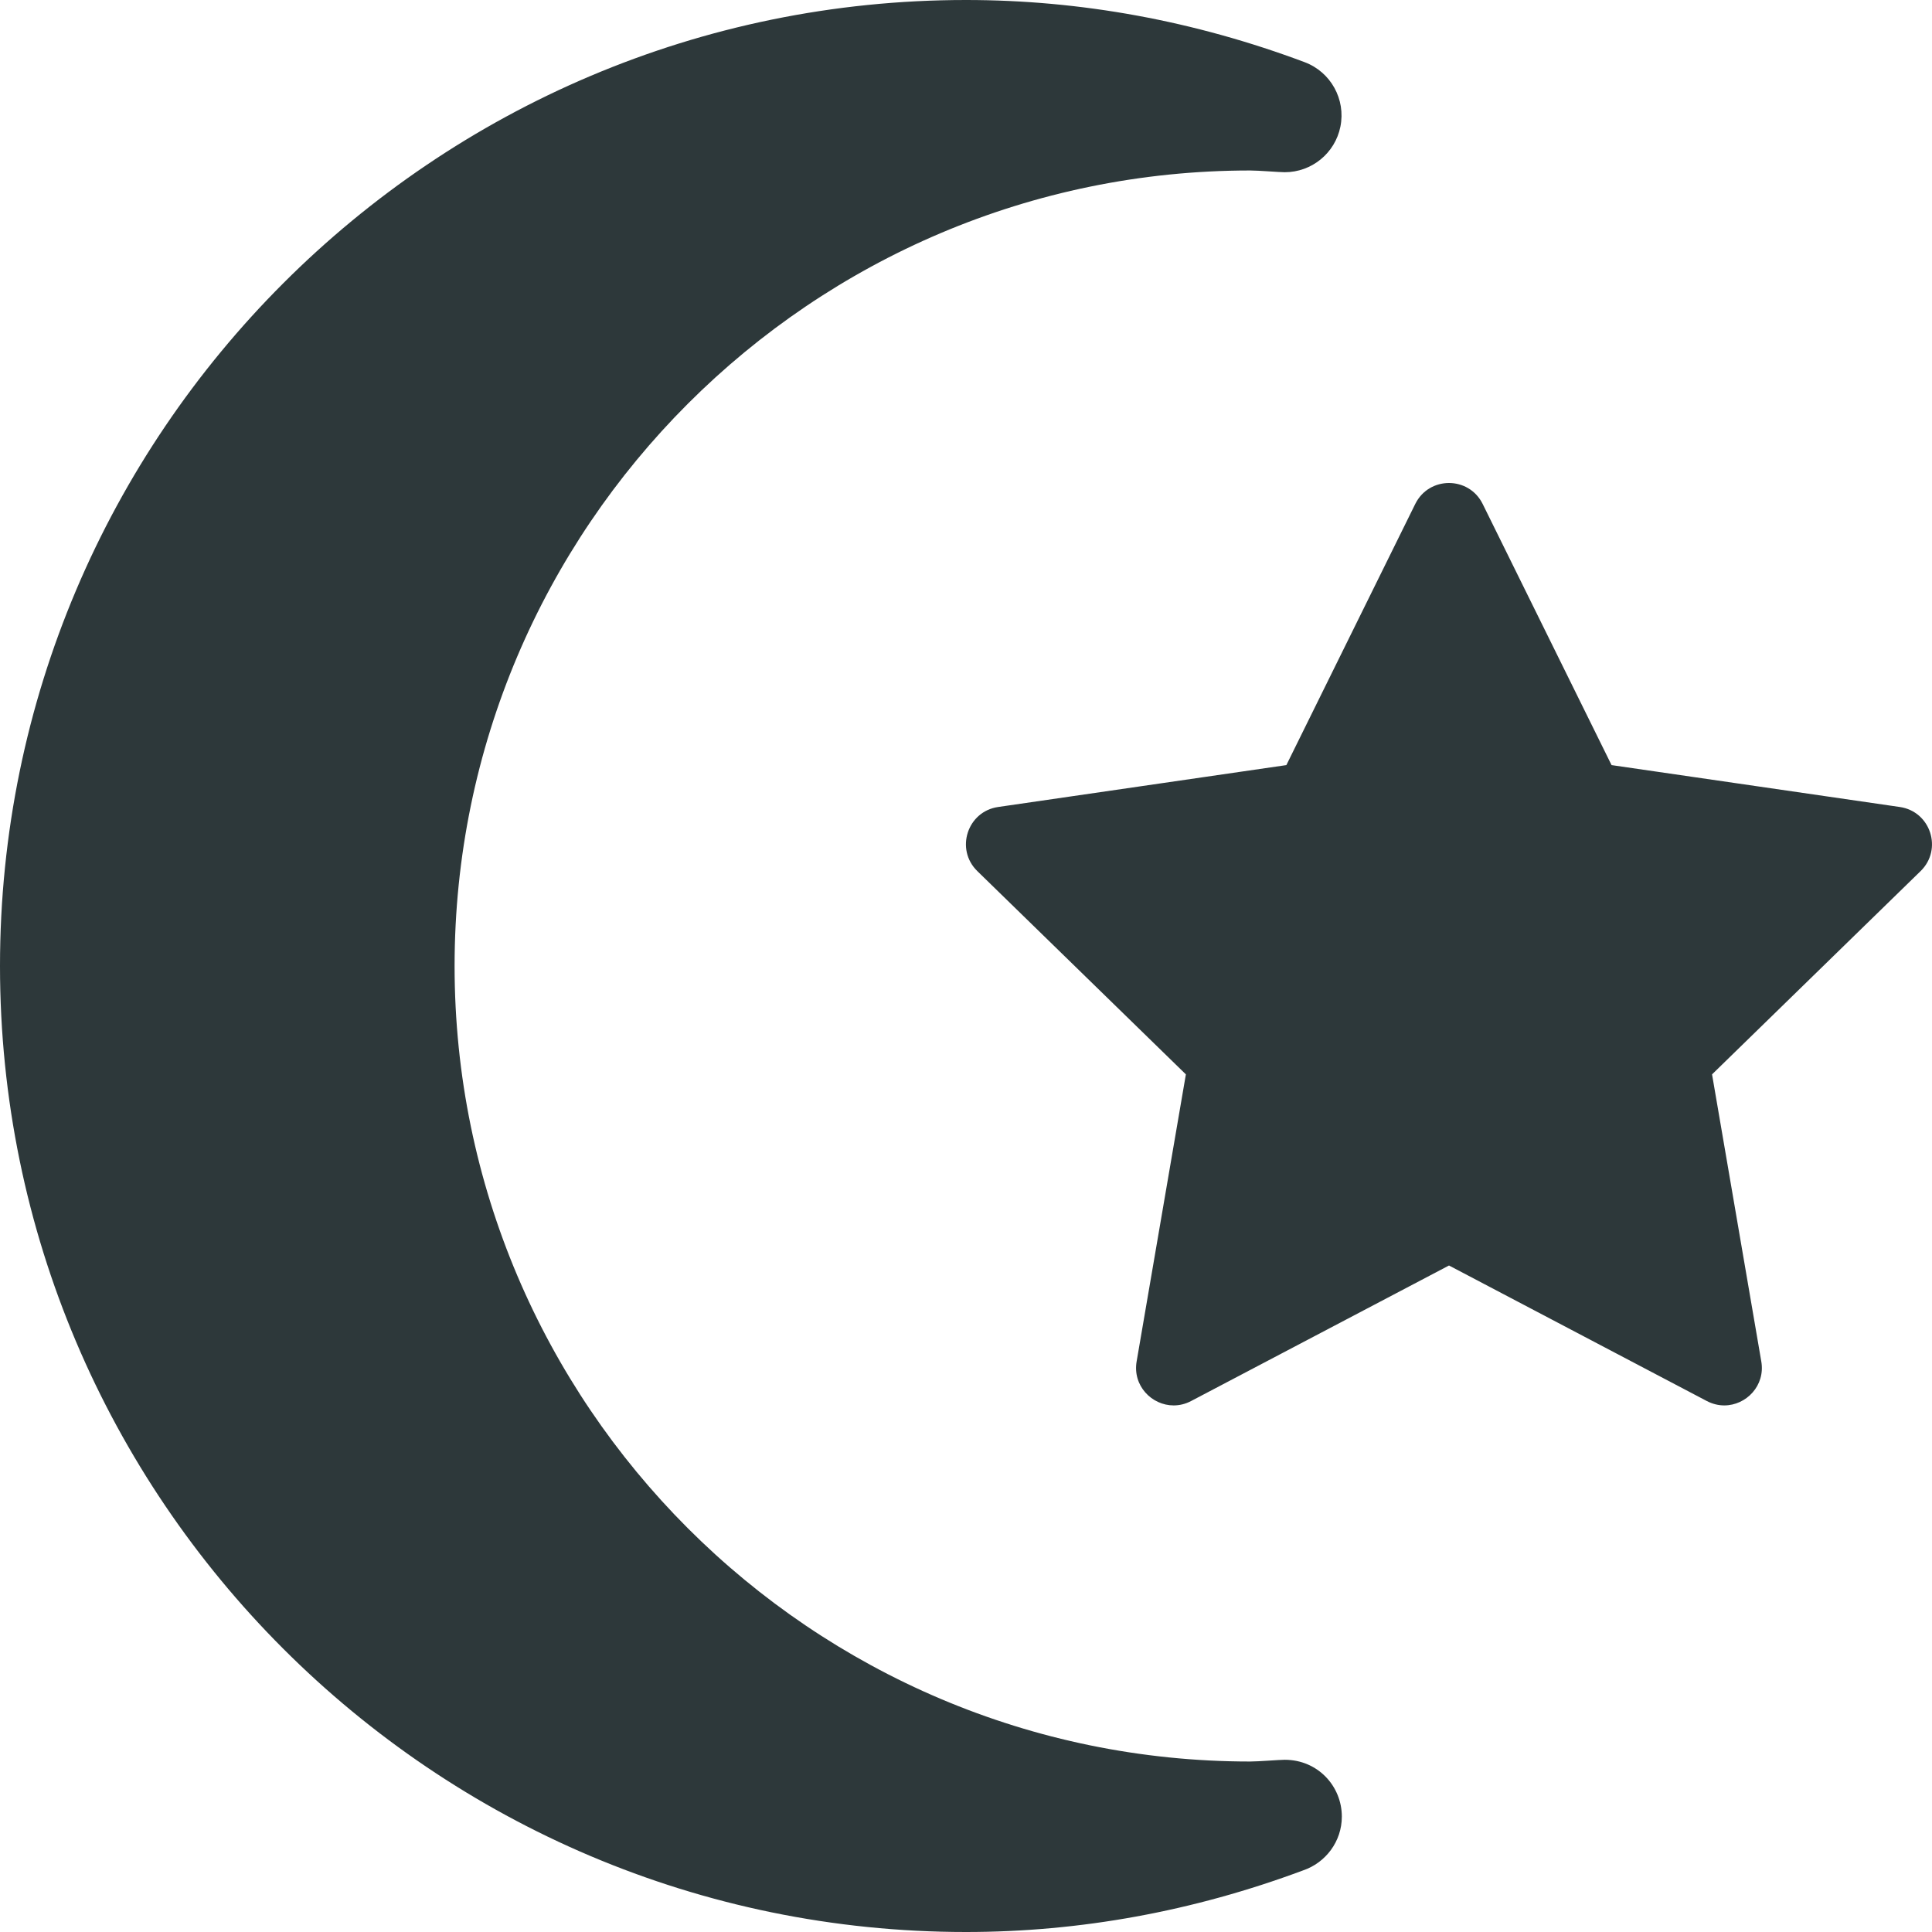
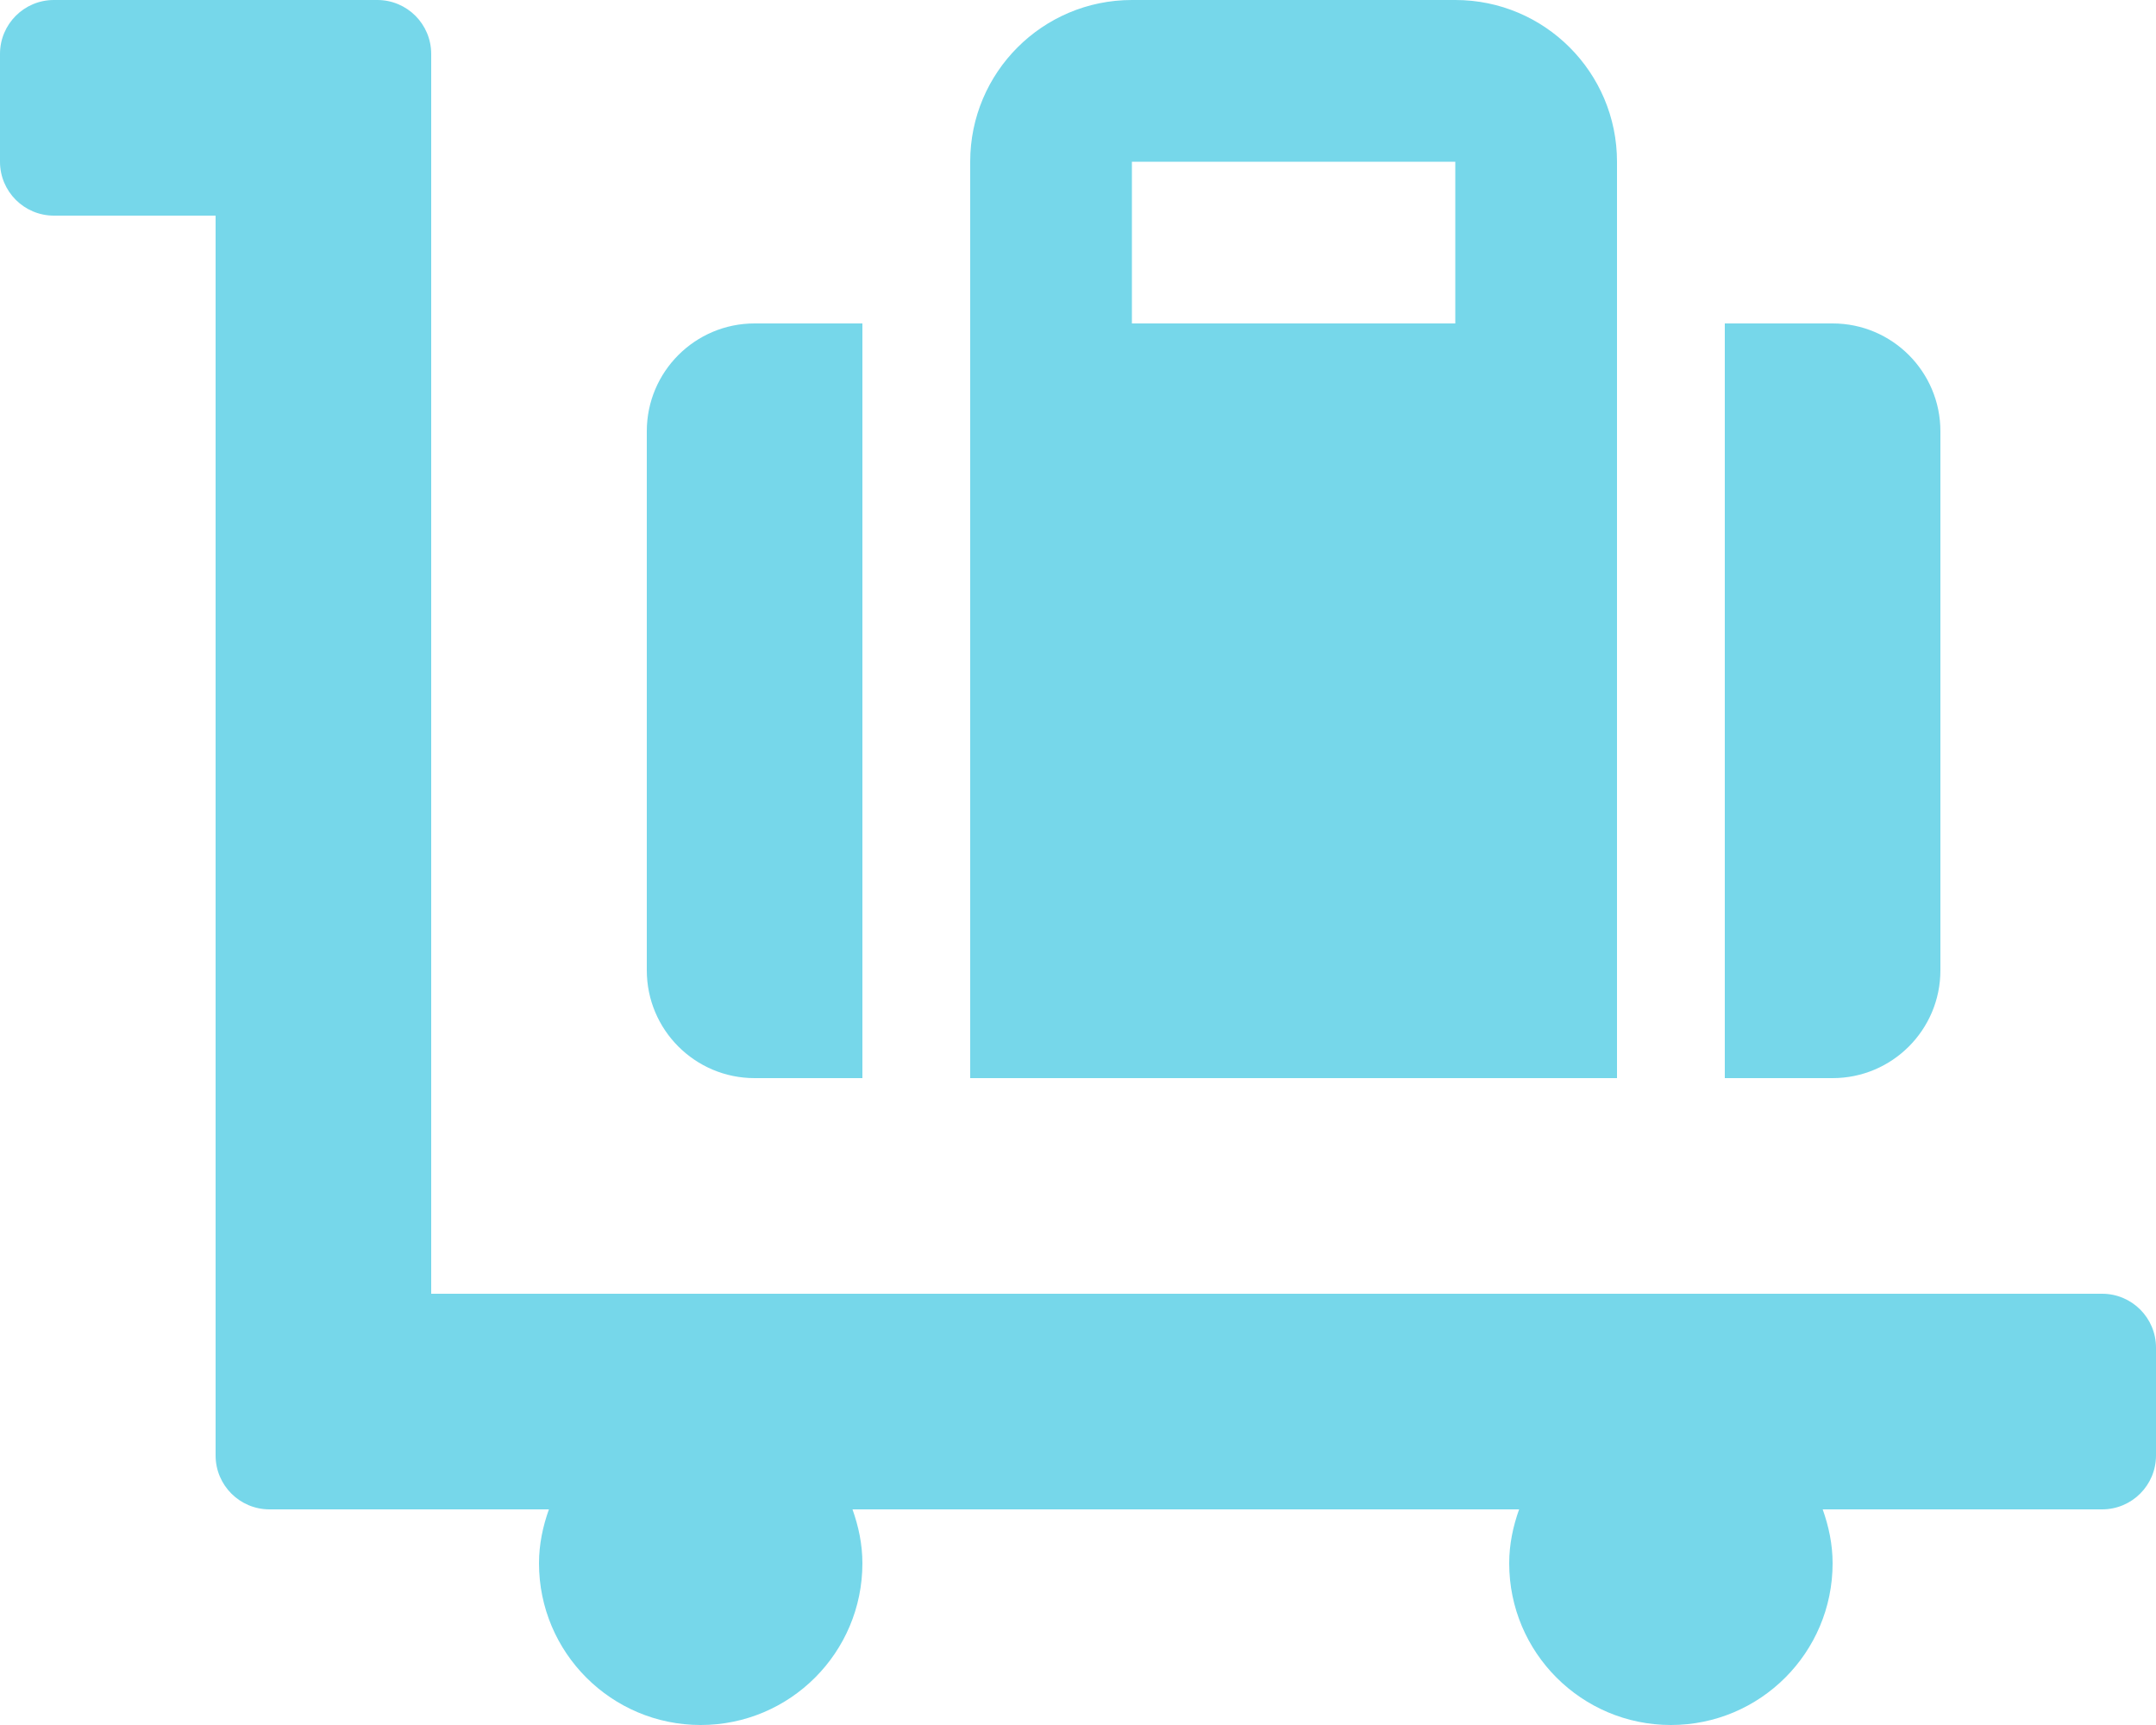
- <svg xmlns="http://www.w3.org/2000/svg" style="fill:#2D383A;" viewBox="0 0 512 512">
-   <path d="M340.47 466.36c-1.45 0-6.89.46-9.18.46-116.25 0-210.82-94.57-210.82-210.82S215.04 45.18 331.29 45.18c2.32 0 7.7.46 9.18.46 7.13 0 13.33-5.03 14.75-12.07 1.46-7.25-2.55-14.49-9.47-17.09C316.58 5.54 286.39 0 256 0 114.84 0 0 114.84 0 256s114.84 256 256 256c30.23 0 60.28-5.49 89.32-16.32 5.96-2.02 10.28-7.64 10.28-14.26 0-8.09-6.39-15.06-15.13-15.06zm162.99-252.5l-76.38-11.1-34.16-69.21c-1.83-3.7-5.38-5.55-8.93-5.55s-7.1 1.85-8.93 5.55l-34.16 69.21-76.38 11.1c-8.17 1.18-11.43 11.22-5.52 16.99l55.27 53.87-13.05 76.07c-1.11 6.44 4.01 11.66 9.81 11.66 1.53 0 3.11-.36 4.64-1.17L384 335.37l68.31 35.91c1.53.8 3.11 1.17 4.64 1.17 5.8 0 10.92-5.23 9.81-11.66l-13.05-76.07 55.27-53.87c5.91-5.77 2.65-15.81-5.52-16.99z" />
+ <svg xmlns="http://www.w3.org/2000/svg" style="fill:#76D7EA;" viewBox="0 0 640 512">
+   <path d="M224 320h32V96h-32c-17.67 0-32 14.33-32 32v160c0 17.67 14.33 32 32 32zm352-32V128c0-17.67-14.33-32-32-32h-32v224h32c17.67 0 32-14.33 32-32zm48 96H128V16c0-8.84-7.16-16-16-16H16C7.16 0 0 7.16 0 16v32c0 8.84 7.16 16 16 16h48v368c0 8.84 7.16 16 16 16h82.94c-1.79 5.03-2.94 10.36-2.94 16 0 26.51 21.49 48 48 48s48-21.49 48-48c0-5.64-1.15-10.97-2.94-16h197.88c-1.79 5.03-2.94 10.36-2.94 16 0 26.51 21.49 48 48 48s48-21.49 48-48c0-5.64-1.15-10.97-2.94-16H624c8.84 0 16-7.16 16-16v-32c0-8.84-7.16-16-16-16zM480 96V48c0-26.51-21.49-48-48-48h-96c-26.51 0-48 21.49-48 48v272h192V96zm-48 0h-96V48h96v48z" />
</svg>
